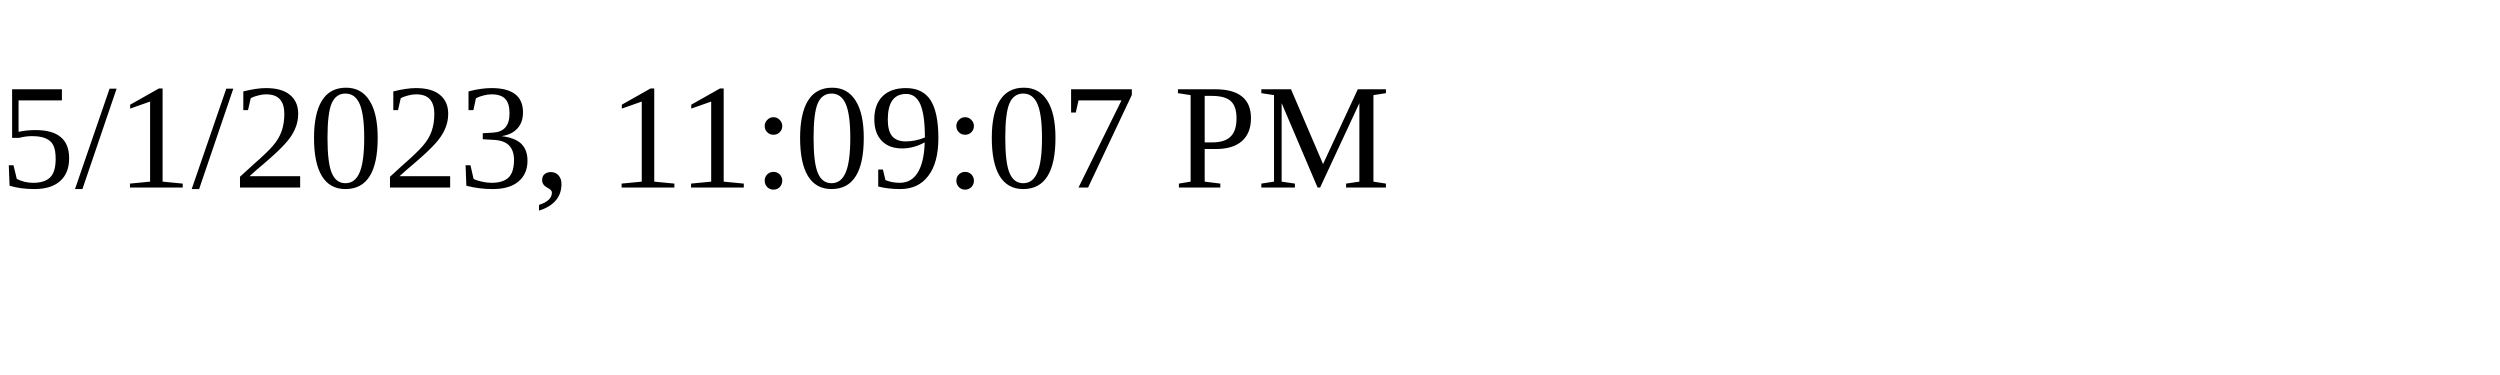
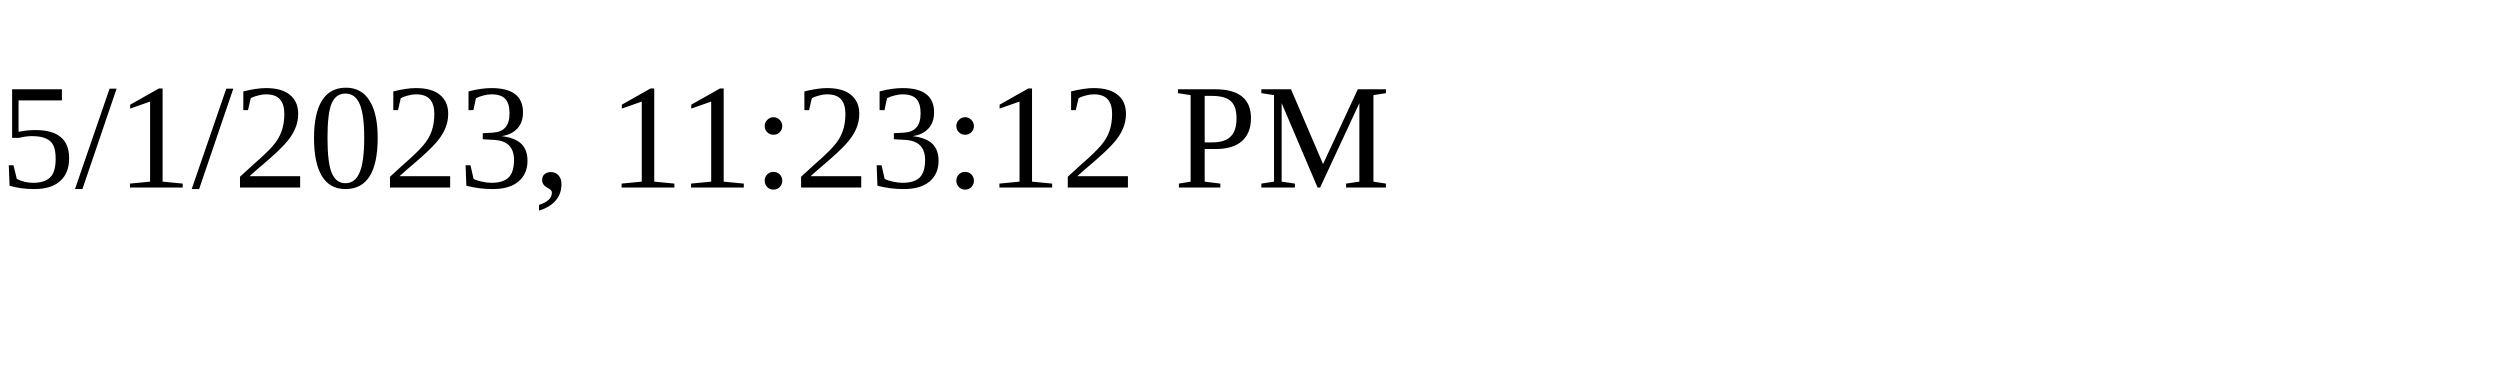
<svg xmlns="http://www.w3.org/2000/svg" height="30" width="200">
-   <text x="0" y="15">5/1/2023, 11:09:07 PM</text>
+   <text x="0" y="15">5/1/2023, 11:23:12 PM</text>
</svg>
